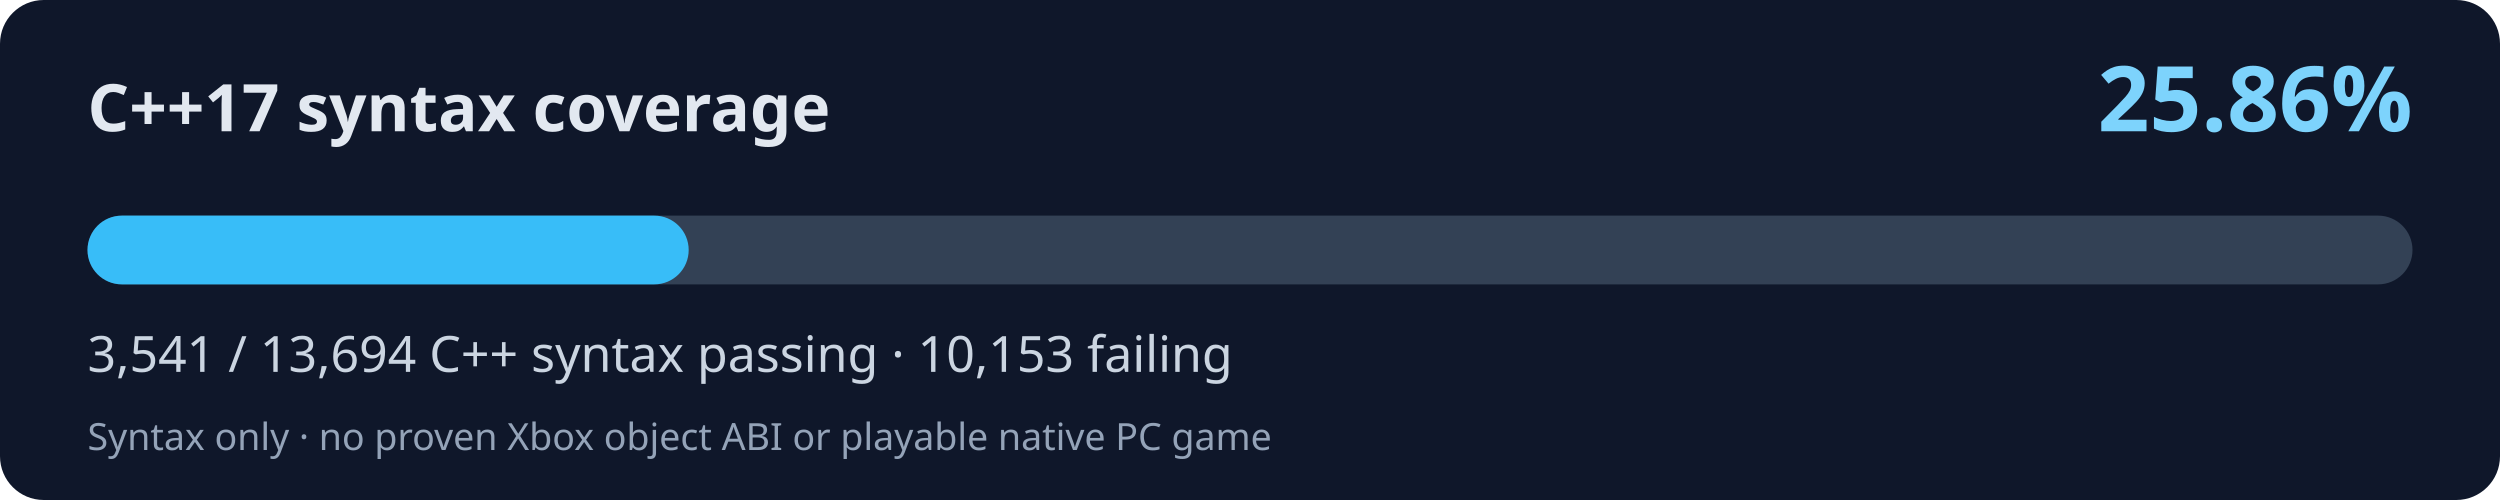
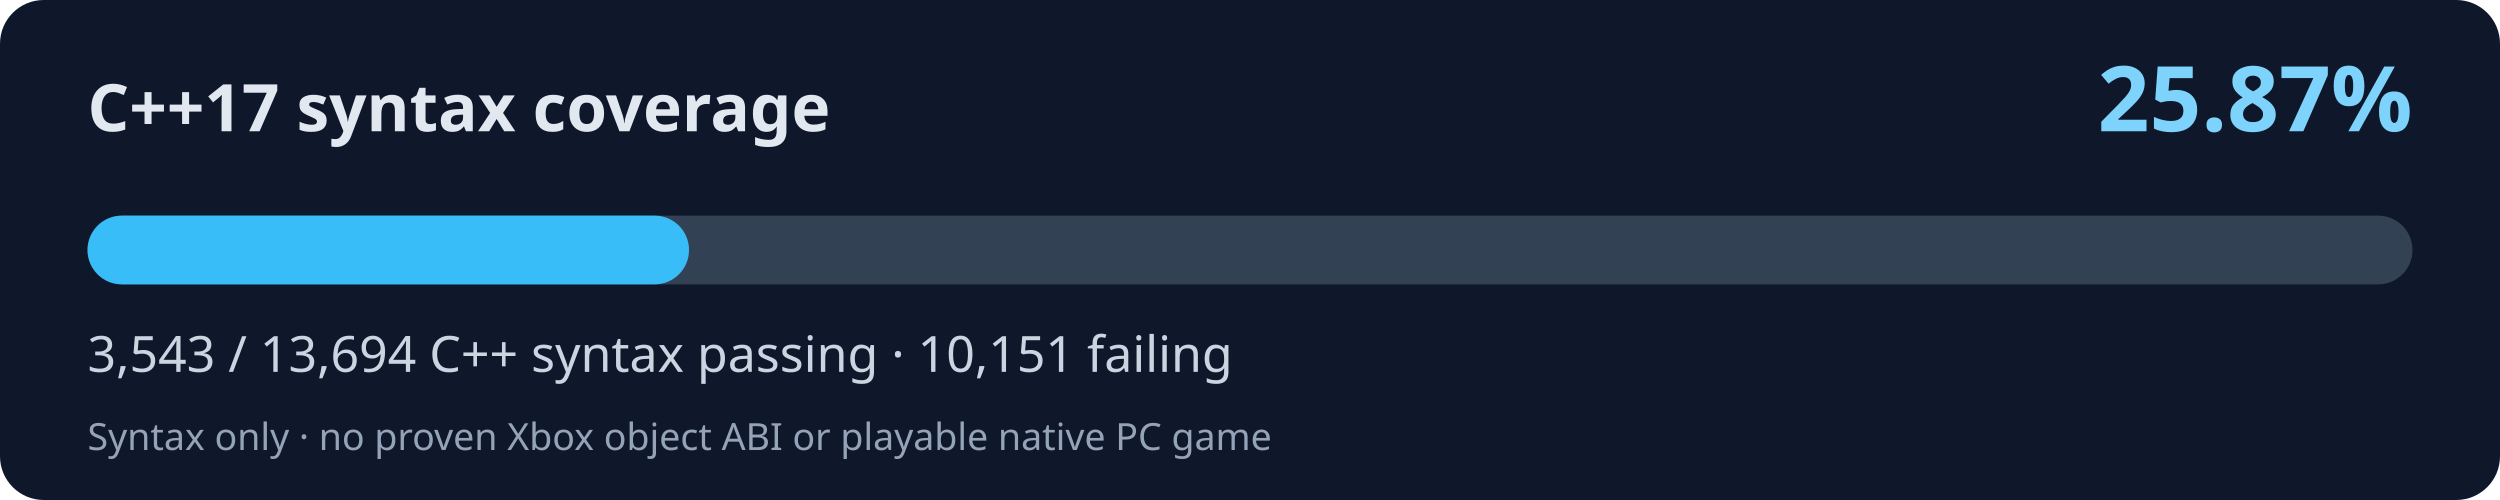
<svg xmlns="http://www.w3.org/2000/svg" width="800" height="160" viewBox="0 0 800 160" role="img" aria-labelledby="title desc">
  <rect width="800" height="160" rx="14" fill="#0f172a" />
  <text x="28" y="42" fill="#e2e8f0" font-family="system-ui,Segoe UI,sans-serif" font-size="21" font-weight="700">C++17 syntax coverage</text>
-   <text x="772" y="42" fill="#7dd3fc" font-family="system-ui,Segoe UI,sans-serif" font-weight="700" font-size="29" text-anchor="end">25.86%</text>
+   <text x="772" y="42" fill="#7dd3fc" font-family="system-ui,Segoe UI,sans-serif" font-weight="700" font-size="29" text-anchor="end">25.87%</text>
  <rect x="28" y="69" width="744" height="22" rx="11" fill="#334155" />
-   <rect x="28" y="69" width="192.38" height="22" rx="11" fill="#38bdf8" />
-   <text x="28" y="119" fill="#cbd5e1" font-family="system-ui,Segoe UI,sans-serif" font-size="16">3,541 / 13,694 C++ syntax passing · 10,153 failing</text>
+   <rect x="28" y="69" width="192.49" height="22" rx="11" fill="#38bdf8" />
+   <text x="28" y="119" fill="#cbd5e1" font-family="system-ui,Segoe UI,sans-serif" font-size="16">3,543 / 13,694 C++ syntax passing · 10,151 failing</text>
  <text x="28" y="144" fill="#94a3b8" font-family="system-ui,Segoe UI,sans-serif" font-size="12">Syntax only · no proven Xbox object ABI or playable native PC game</text>
</svg>
